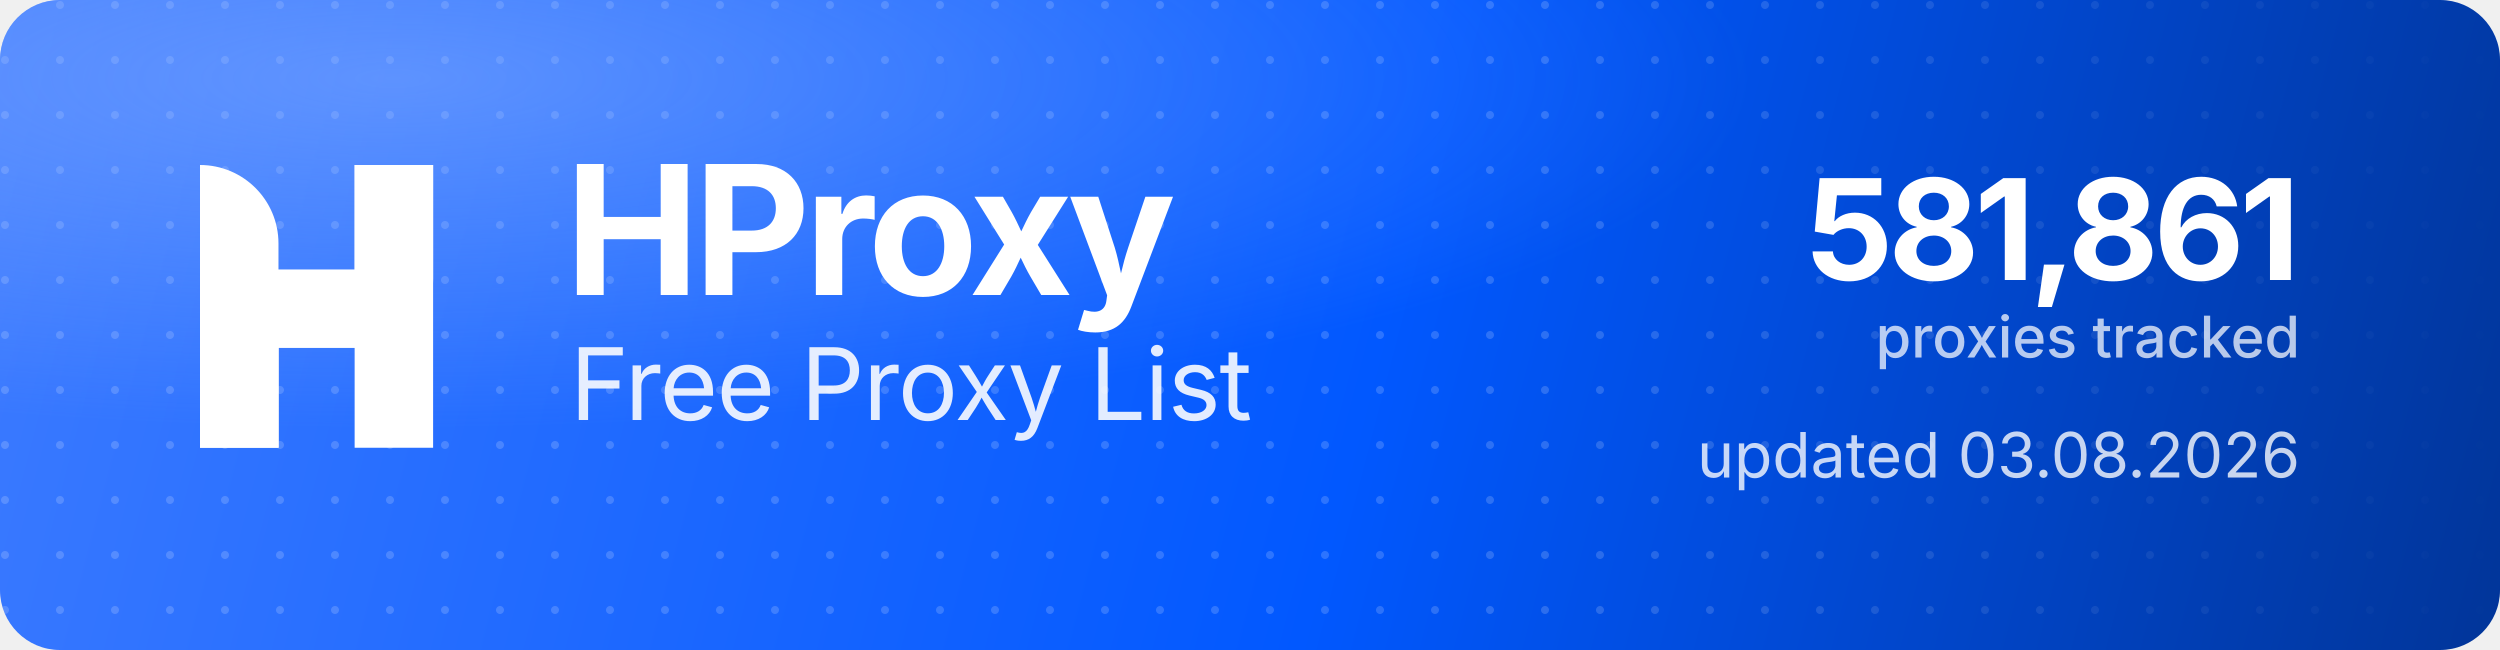
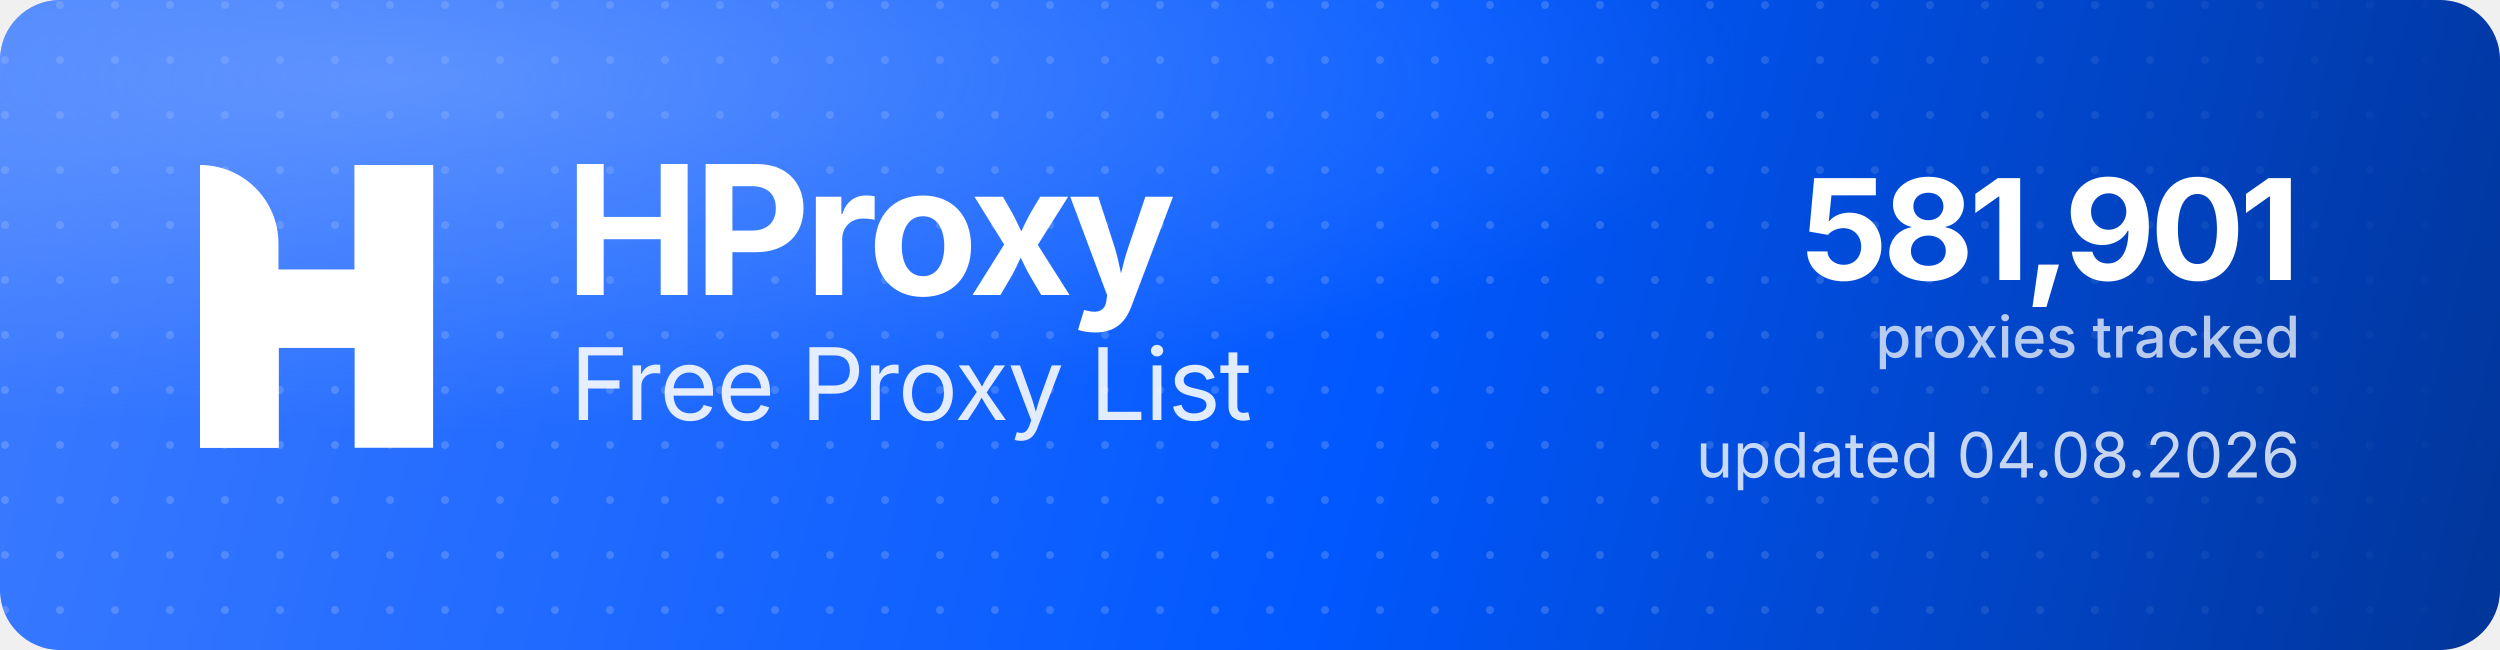
<svg xmlns="http://www.w3.org/2000/svg" width="1000" height="260" viewBox="0 0 1000 260" role="img" aria-label="HProxy Free Proxy List">
  <defs>
    <linearGradient id="hp-bg" x1="0" y1="0" x2="1000" y2="260" gradientUnits="userSpaceOnUse">
      <stop offset="0" stop-color="#3D7BFF" />
      <stop offset="0.55" stop-color="#0158FF" />
      <stop offset="1" stop-color="#013599" />
    </linearGradient>
    <radialGradient id="hp-glow" cx="0.16" cy="0.12" r="0.9">
      <stop offset="0" stop-color="#8FB4FF" stop-opacity="0.5" />
      <stop offset="0.6" stop-color="#8FB4FF" stop-opacity="0" />
    </radialGradient>
    <pattern id="hp-dots" width="22" height="22" patternUnits="userSpaceOnUse">
      <circle cx="2" cy="2" r="1.6" fill="#FFFFFF" fill-opacity="0.17" />
    </pattern>
    <linearGradient id="hp-dot-fade" x1="0" y1="0" x2="1000" y2="0" gradientUnits="userSpaceOnUse">
      <stop offset="0" stop-color="#FFFFFF" stop-opacity="1" />
      <stop offset="0.62" stop-color="#FFFFFF" stop-opacity="1" />
      <stop offset="1" stop-color="#FFFFFF" stop-opacity="0" />
    </linearGradient>
    <mask id="hp-dot-mask">
      <rect width="1000" height="260" fill="url(#hp-dot-fade)" />
    </mask>
  </defs>
  <rect width="1000" height="260" rx="24" fill="url(#hp-bg)" />
  <rect width="1000" height="260" rx="24" fill="url(#hp-dots)" mask="url(#hp-dot-mask)" />
  <rect width="1000" height="260" rx="24" fill="url(#hp-glow)" />
  <g transform="translate(80,66) scale(4.35)" fill="#FFFFFF">
    <path d="M0 0V0C3.985 0 7.216 3.231 7.216 7.216V26H0V0Z" />
    <rect x="14.219" width="7.216" height="26" />
    <path d="M7.235 26H0V15.971C0 12.455 2.851 9.604 6.367 9.604H14.22V0H21.437V10.453C21.437 13.97 18.586 16.82 15.069 16.82H7.235V26Z" />
  </g>
  <text x="226" y="118" font-family="'Geist','Inter','Segoe UI',system-ui,-apple-system,Helvetica,Arial,sans-serif" font-size="72" font-weight="700" letter-spacing="-2.3" fill="#FFFFFF">HProxy</text>
  <text x="228" y="168" font-family="'Geist','Inter','Segoe UI',system-ui,-apple-system,Helvetica,Arial,sans-serif" font-size="40" font-weight="400" letter-spacing="-0.5" fill="#FFFFFF" fill-opacity="0.88">Free Proxy List</text>
-   <text x="920" y="112" text-anchor="end" font-family="'Geist','Inter','Segoe UI',system-ui,-apple-system,Helvetica,Arial,sans-serif" font-size="56" font-weight="700" letter-spacing="-2" fill="#FFFFFF">581,861</text>
+   <text x="920" y="112" text-anchor="end" font-family="'Geist','Inter','Segoe UI',system-ui,-apple-system,Helvetica,Arial,sans-serif" font-size="56" font-weight="700" letter-spacing="-2" fill="#FFFFFF">581,901</text>
  <text x="920" y="143" text-anchor="end" font-family="'Geist','Inter','Segoe UI',system-ui,-apple-system,Helvetica,Arial,sans-serif" font-size="23" font-weight="500" fill="#FFFFFF" fill-opacity="0.72">proxies tracked</text>
-   <text x="920" y="191" text-anchor="end" font-family="'Geist','Inter','Segoe UI',system-ui,-apple-system,Helvetica,Arial,sans-serif" font-size="25" font-weight="400" fill="#FFFFFF" fill-opacity="0.78">updated 03.08.2026</text>
+   <text x="920" y="191" text-anchor="end" font-family="'Geist','Inter','Segoe UI',system-ui,-apple-system,Helvetica,Arial,sans-serif" font-size="25" font-weight="400" fill="#FFFFFF" fill-opacity="0.78">updated 04.08.2026</text>
</svg>
